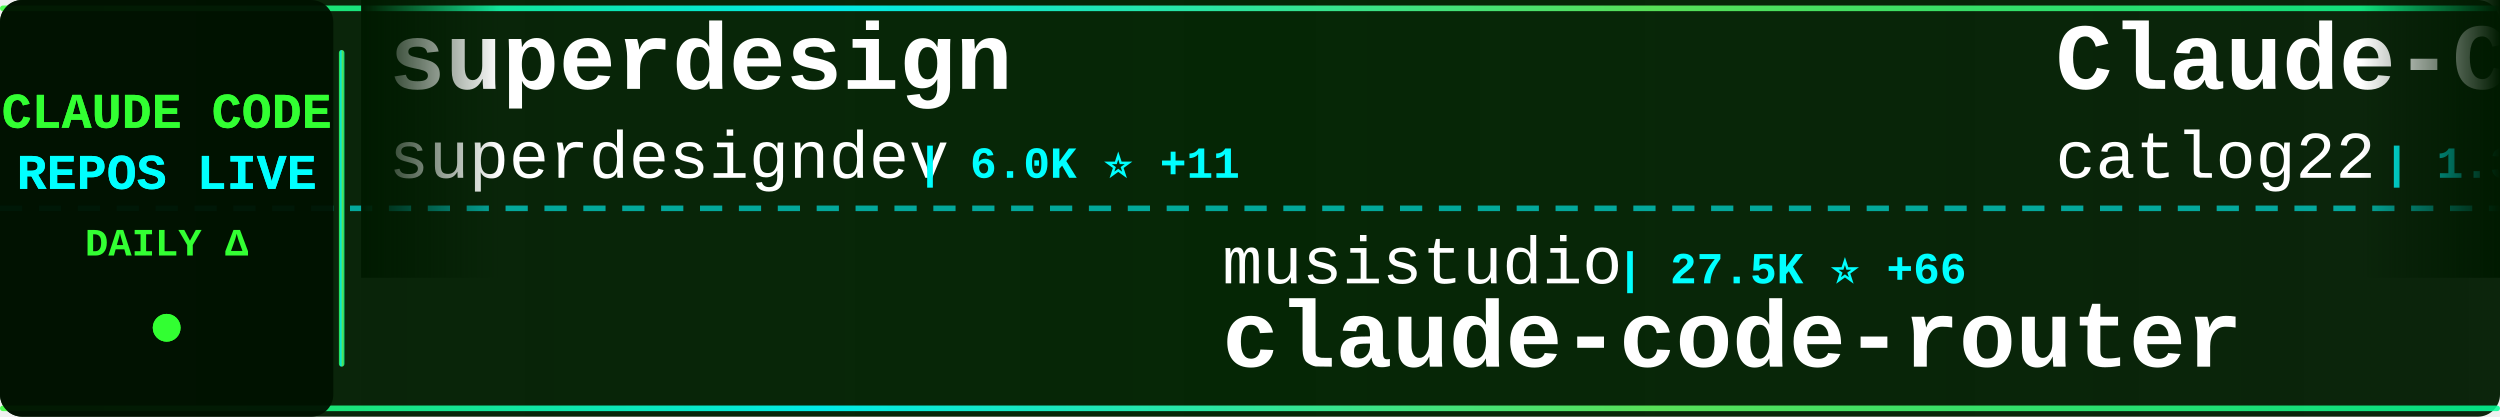
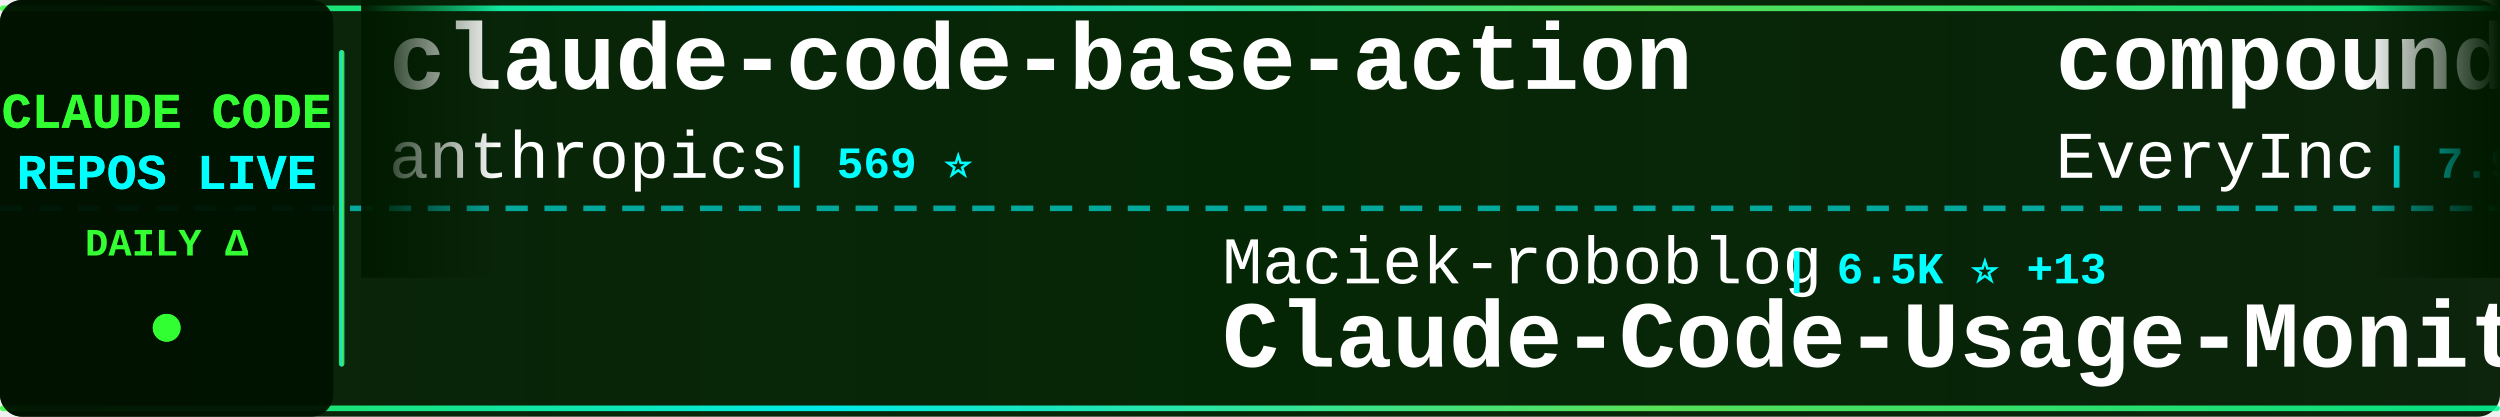
<svg xmlns="http://www.w3.org/2000/svg" width="900" height="150">
  <defs>
    <linearGradient id="tickerBg" x1="0%" y1="0%" x2="100%" y2="0%">
      <stop offset="0%" style="stop-color:#001a00;stop-opacity:0.95" />
      <stop offset="50%" style="stop-color:#002200;stop-opacity:0.98" />
      <stop offset="100%" style="stop-color:#001a00;stop-opacity:0.95" />
    </linearGradient>
    <linearGradient id="borderGrad" x1="0%" y1="0%" x2="100%" y2="0%">
      <stop offset="0%" style="stop-color:#33ff33;stop-opacity:0.85">
        <animate attributeName="stop-opacity" values="0.85;1;0.85" dur="2s" repeatCount="indefinite" />
      </stop>
      <stop offset="33%" style="stop-color:#00ffff;stop-opacity:0.9">
        <animate attributeName="stop-opacity" values="0.9;1;0.9" dur="2.2s" repeatCount="indefinite" />
      </stop>
      <stop offset="66%" style="stop-color:#66ff66;stop-opacity:0.85">
        <animate attributeName="stop-opacity" values="0.85;1;0.85" dur="1.8s" repeatCount="indefinite" />
      </stop>
      <stop offset="100%" style="stop-color:#00ff99;stop-opacity:0.85">
        <animate attributeName="stop-opacity" values="0.85;1;0.85" dur="2s" repeatCount="indefinite" />
      </stop>
    </linearGradient>
    <filter id="textGlow">
      <feGaussianBlur stdDeviation="0.1" result="coloredBlur" />
      <feMerge>
        <feMergeNode in="coloredBlur" />
        <feMergeNode in="SourceGraphic" />
      </feMerge>
    </filter>
    <filter id="metricGlow">
      <feGaussianBlur stdDeviation="0.2" result="coloredBlur" />
      <feMerge>
        <feMergeNode in="coloredBlur" />
        <feMergeNode in="SourceGraphic" />
      </feMerge>
    </filter>
    <linearGradient id="leftFade" x1="0%" y1="0%" x2="100%" y2="0%">
      <stop offset="0%" style="stop-color:#001a00;stop-opacity:1" />
      <stop offset="100%" style="stop-color:#001a00;stop-opacity:0" />
    </linearGradient>
    <linearGradient id="rightFade" x1="0%" y1="0%" x2="100%" y2="0%">
      <stop offset="0%" style="stop-color:#001a00;stop-opacity:0" />
      <stop offset="100%" style="stop-color:#001a00;stop-opacity:1" />
    </linearGradient>
  </defs>
  <rect width="900" height="150" fill="url(#tickerBg)" rx="8" />
  <rect x="0" y="2" width="900" height="2" fill="url(#borderGrad)" rx="1" />
  <rect x="0" y="146" width="900" height="2" fill="url(#borderGrad)" rx="1" />
  <line x1="0" y1="75" x2="900" y2="75" stroke="#00ffff" stroke-width="2" stroke-dasharray="8 6" opacity="0.6" />
  <rect x="0" y="0" width="120" height="150" fill="#001100" opacity="0.95" rx="8" />
  <text x="60" y="46" font-family="'Courier New', monospace" font-size="18" font-weight="bold" fill="#33ff33" text-anchor="middle" filter="url(#textGlow)">
    CLAUDE CODE
  </text>
  <text x="60" y="68" font-family="'Courier New', monospace" font-size="18" font-weight="bold" fill="#00ffff" text-anchor="middle" filter="url(#textGlow)">
    REPOS LIVE
  </text>
  <text x="60" y="92" font-family="'Courier New', monospace" font-size="14" font-weight="bold" fill="#33ff33" text-anchor="middle">
    DAILY Δ
  </text>
  <circle cx="60" cy="118" r="5" fill="#33ff33" filter="url(#metricGlow)">
    <animate attributeName="r" values="4;6;4" dur="1.5s" repeatCount="indefinite" />
    <animate attributeName="opacity" values="0.6;1;0.6" dur="1.5s" repeatCount="indefinite" />
  </circle>
  <rect x="122" y="18" width="2" height="114" fill="url(#borderGrad)" rx="1" />
  <clipPath id="tickerClip">
    <rect x="130" y="0" width="770" height="150" />
  </clipPath>
  <g clip-path="url(#tickerClip)">
    <g id="tickerItems">
      <animateTransform attributeName="transform" attributeType="XML" type="translate" from="0 0" to="-3000 0" dur="54s" repeatCount="indefinite" />
      <g transform="translate(0, 0)">
-         <text x="140" y="32" font-family="'Courier New', monospace" font-size="34" font-weight="bold" fill="#ffffff">superdesign</text>
-         <text x="140" y="64" font-family="'Courier New', monospace" font-size="24" font-weight="normal" fill="#ffffff" opacity="1.0">superdesigndev</text>
-         <text x="330" y="64" font-family="'Courier New', monospace" font-size="16" font-weight="bold" fill="#00ffff"> | 6.0K ⭐ +11</text>
+         <text x="140" y="32" font-family="'Courier New', monospace" font-size="34" font-weight="bold" fill="#ffffff">claude-code-base-action</text>
+         <text x="140" y="64" font-family="'Courier New', monospace" font-size="24" font-weight="normal" fill="#ffffff" opacity="1.0">anthropics</text>
+         <text x="282" y="64" font-family="'Courier New', monospace" font-size="16" font-weight="bold" fill="#00ffff"> | 569 ⭐</text>
      </g>
      <g transform="translate(300, 0)">
-         <text x="140" y="102" font-family="'Courier New', monospace" font-size="24" font-weight="normal" fill="#ffffff" opacity="1.0">musistudio</text>
-         <text x="282" y="102" font-family="'Courier New', monospace" font-size="16" font-weight="bold" fill="#00ffff"> | 27.5K ⭐ +66</text>
-         <text x="140" y="132" font-family="'Courier New', monospace" font-size="34" font-weight="bold" fill="#ffffff">claude-code-router</text>
+         <text x="140" y="102" font-family="'Courier New', monospace" font-size="24" font-weight="normal" fill="#ffffff" opacity="1.0">Maciek-roboblog</text>
+         <text x="342" y="102" font-family="'Courier New', monospace" font-size="16" font-weight="bold" fill="#00ffff"> | 6.5K ⭐ +13</text>
+         <text x="140" y="132" font-family="'Courier New', monospace" font-size="34" font-weight="bold" fill="#ffffff">Claude-Code-Usage-Monito...</text>
      </g>
      <g transform="translate(600, 0)">
-         <text x="140" y="32" font-family="'Courier New', monospace" font-size="34" font-weight="bold" fill="#ffffff">Claude-Code-Workflow</text>
-         <text x="140" y="64" font-family="'Courier New', monospace" font-size="24" font-weight="normal" fill="#ffffff" opacity="1.0">catlog22</text>
-         <text x="258" y="64" font-family="'Courier New', monospace" font-size="16" font-weight="bold" fill="#00ffff"> | 1.3K ⭐ +4</text>
+         <text x="140" y="32" font-family="'Courier New', monospace" font-size="34" font-weight="bold" fill="#ffffff">compound-engineering-plu...</text>
+         <text x="140" y="64" font-family="'Courier New', monospace" font-size="24" font-weight="normal" fill="#ffffff" opacity="1.0">EveryInc</text>
+         <text x="258" y="64" font-family="'Courier New', monospace" font-size="16" font-weight="bold" fill="#00ffff"> | 7.9K ⭐ +365</text>
      </g>
      <g transform="translate(900, 0)">
-         <text x="140" y="102" font-family="'Courier New', monospace" font-size="24" font-weight="normal" fill="#ffffff" opacity="1.0">VoltAgent</text>
-         <text x="270" y="102" font-family="'Courier New', monospace" font-size="16" font-weight="bold" fill="#00ffff"> | 10.1K ⭐ +92</text>
-         <text x="140" y="132" font-family="'Courier New', monospace" font-size="34" font-weight="bold" fill="#ffffff">awesome-claude-code-suba...</text>
+         <text x="140" y="102" font-family="'Courier New', monospace" font-size="24" font-weight="normal" fill="#ffffff" opacity="1.0">sickn33</text>
+         <text x="246" y="102" font-family="'Courier New', monospace" font-size="16" font-weight="bold" fill="#00ffff"> | 8.1K ⭐ +171</text>
+         <text x="140" y="132" font-family="'Courier New', monospace" font-size="34" font-weight="bold" fill="#ffffff">antigravity-awesome-skil...</text>
      </g>
      <g transform="translate(1200, 0)">
-         <text x="140" y="32" font-family="'Courier New', monospace" font-size="34" font-weight="bold" fill="#ffffff">claude-code-mastering</text>
-         <text x="140" y="64" font-family="'Courier New', monospace" font-size="24" font-weight="normal" fill="#ffffff" opacity="1.0">revfactory</text>
-         <text x="282" y="64" font-family="'Courier New', monospace" font-size="16" font-weight="bold" fill="#00ffff"> | 753 ⭐</text>
+         <text x="140" y="32" font-family="'Courier New', monospace" font-size="34" font-weight="bold" fill="#ffffff">claude-code-spec-workflo...</text>
+         <text x="140" y="64" font-family="'Courier New', monospace" font-size="24" font-weight="normal" fill="#ffffff" opacity="1.0">Pimzino</text>
+         <text x="246" y="64" font-family="'Courier New', monospace" font-size="16" font-weight="bold" fill="#00ffff"> | 3.4K ⭐ +2</text>
      </g>
      <g transform="translate(1500, 0)">
-         <text x="140" y="102" font-family="'Courier New', monospace" font-size="24" font-weight="normal" fill="#ffffff" opacity="1.0">PleasePrompto</text>
-         <text x="318" y="102" font-family="'Courier New', monospace" font-size="16" font-weight="bold" fill="#00ffff"> | 3.4K ⭐ +38</text>
-         <text x="140" y="132" font-family="'Courier New', monospace" font-size="34" font-weight="bold" fill="#ffffff">notebooklm-skill</text>
+         <text x="140" y="102" font-family="'Courier New', monospace" font-size="24" font-weight="normal" fill="#ffffff" opacity="1.0">Matt-Dionis</text>
+         <text x="294" y="102" font-family="'Courier New', monospace" font-size="16" font-weight="bold" fill="#00ffff"> | 614 ⭐</text>
+         <text x="140" y="132" font-family="'Courier New', monospace" font-size="34" font-weight="bold" fill="#ffffff">claude-code-configs</text>
      </g>
      <g transform="translate(1800, 0)">
-         <text x="140" y="32" font-family="'Courier New', monospace" font-size="34" font-weight="bold" fill="#ffffff">awesome-claude-skills</text>
-         <text x="140" y="64" font-family="'Courier New', monospace" font-size="24" font-weight="normal" fill="#ffffff" opacity="1.0">ComposioHQ</text>
-         <text x="282" y="64" font-family="'Courier New', monospace" font-size="16" font-weight="bold" fill="#00ffff"> | 33.2K ⭐ +489</text>
+         <text x="140" y="32" font-family="'Courier New', monospace" font-size="34" font-weight="bold" fill="#ffffff">cc-switch</text>
+         <text x="140" y="64" font-family="'Courier New', monospace" font-size="24" font-weight="normal" fill="#ffffff" opacity="1.0">farion1231</text>
+         <text x="282" y="64" font-family="'Courier New', monospace" font-size="16" font-weight="bold" fill="#00ffff"> | 17.2K ⭐ +219</text>
      </g>
      <g transform="translate(2100, 0)">
-         <text x="140" y="102" font-family="'Courier New', monospace" font-size="24" font-weight="normal" fill="#ffffff" opacity="1.0">zhukunpenglinyutong</text>
-         <text x="390" y="102" font-family="'Courier New', monospace" font-size="16" font-weight="bold" fill="#00ffff"> | 1.2K ⭐ +62</text>
-         <text x="140" y="132" font-family="'Courier New', monospace" font-size="34" font-weight="bold" fill="#ffffff">idea-claude-code-gui</text>
+         <text x="140" y="102" font-family="'Courier New', monospace" font-size="24" font-weight="normal" fill="#ffffff" opacity="1.0">peterkrueck</text>
+         <text x="294" y="102" font-family="'Courier New', monospace" font-size="16" font-weight="bold" fill="#00ffff"> | 1.3K ⭐ +1</text>
+         <text x="140" y="132" font-family="'Courier New', monospace" font-size="34" font-weight="bold" fill="#ffffff">Claude-Code-Development-...</text>
      </g>
      <g transform="translate(2400, 0)">
-         <text x="140" y="32" font-family="'Courier New', monospace" font-size="34" font-weight="bold" fill="#ffffff">claude-mem</text>
-         <text x="140" y="64" font-family="'Courier New', monospace" font-size="24" font-weight="normal" fill="#ffffff" opacity="1.0">thedotmack</text>
-         <text x="282" y="64" font-family="'Courier New', monospace" font-size="16" font-weight="bold" fill="#00ffff"> | 26.2K ⭐ +719</text>
+         <text x="140" y="32" font-family="'Courier New', monospace" font-size="34" font-weight="bold" fill="#ffffff">Claude-Code</text>
+         <text x="140" y="64" font-family="'Courier New', monospace" font-size="24" font-weight="normal" fill="#ffffff" opacity="1.0">lyconear</text>
+         <text x="258" y="64" font-family="'Courier New', monospace" font-size="16" font-weight="bold" fill="#00ffff"> | 4 ⭐</text>
      </g>
      <g transform="translate(2700, 0)">
-         <text x="140" y="102" font-family="'Courier New', monospace" font-size="24" font-weight="normal" fill="#ffffff" opacity="1.0">alirezarezvani</text>
-         <text x="330" y="102" font-family="'Courier New', monospace" font-size="16" font-weight="bold" fill="#00ffff"> | 503 ⭐ +4</text>
-         <text x="140" y="132" font-family="'Courier New', monospace" font-size="34" font-weight="bold" fill="#ffffff">claude-code-tresor</text>
+         <text x="140" y="102" font-family="'Courier New', monospace" font-size="24" font-weight="normal" fill="#ffffff" opacity="1.0">eyaltoledano</text>
+         <text x="306" y="102" font-family="'Courier New', monospace" font-size="16" font-weight="bold" fill="#00ffff"> | 25.4K ⭐ +21</text>
+         <text x="140" y="132" font-family="'Courier New', monospace" font-size="34" font-weight="bold" fill="#ffffff">claude-task-master</text>
      </g>
      <g transform="translate(3000, 0)">
-         <text x="140" y="32" font-family="'Courier New', monospace" font-size="34" font-weight="bold" fill="#ffffff">superdesign</text>
-         <text x="140" y="64" font-family="'Courier New', monospace" font-size="24" font-weight="normal" fill="#ffffff" opacity="1.0">superdesigndev</text>
-         <text x="330" y="64" font-family="'Courier New', monospace" font-size="16" font-weight="bold" fill="#00ffff"> | 6.0K ⭐ +11</text>
+         <text x="140" y="32" font-family="'Courier New', monospace" font-size="34" font-weight="bold" fill="#ffffff">claude-code-base-action</text>
+         <text x="140" y="64" font-family="'Courier New', monospace" font-size="24" font-weight="normal" fill="#ffffff" opacity="1.0">anthropics</text>
+         <text x="282" y="64" font-family="'Courier New', monospace" font-size="16" font-weight="bold" fill="#00ffff"> | 569 ⭐</text>
      </g>
      <g transform="translate(3300, 0)">
-         <text x="140" y="102" font-family="'Courier New', monospace" font-size="24" font-weight="normal" fill="#ffffff" opacity="1.0">musistudio</text>
-         <text x="282" y="102" font-family="'Courier New', monospace" font-size="16" font-weight="bold" fill="#00ffff"> | 27.5K ⭐ +66</text>
-         <text x="140" y="132" font-family="'Courier New', monospace" font-size="34" font-weight="bold" fill="#ffffff">claude-code-router</text>
+         <text x="140" y="102" font-family="'Courier New', monospace" font-size="24" font-weight="normal" fill="#ffffff" opacity="1.0">Maciek-roboblog</text>
+         <text x="342" y="102" font-family="'Courier New', monospace" font-size="16" font-weight="bold" fill="#00ffff"> | 6.5K ⭐ +13</text>
+         <text x="140" y="132" font-family="'Courier New', monospace" font-size="34" font-weight="bold" fill="#ffffff">Claude-Code-Usage-Monito...</text>
      </g>
      <g transform="translate(3600, 0)">
-         <text x="140" y="32" font-family="'Courier New', monospace" font-size="34" font-weight="bold" fill="#ffffff">Claude-Code-Workflow</text>
-         <text x="140" y="64" font-family="'Courier New', monospace" font-size="24" font-weight="normal" fill="#ffffff" opacity="1.0">catlog22</text>
-         <text x="258" y="64" font-family="'Courier New', monospace" font-size="16" font-weight="bold" fill="#00ffff"> | 1.3K ⭐ +4</text>
+         <text x="140" y="32" font-family="'Courier New', monospace" font-size="34" font-weight="bold" fill="#ffffff">compound-engineering-plu...</text>
+         <text x="140" y="64" font-family="'Courier New', monospace" font-size="24" font-weight="normal" fill="#ffffff" opacity="1.0">EveryInc</text>
+         <text x="258" y="64" font-family="'Courier New', monospace" font-size="16" font-weight="bold" fill="#00ffff"> | 7.9K ⭐ +365</text>
      </g>
      <g transform="translate(3900, 0)">
-         <text x="140" y="102" font-family="'Courier New', monospace" font-size="24" font-weight="normal" fill="#ffffff" opacity="1.0">VoltAgent</text>
-         <text x="270" y="102" font-family="'Courier New', monospace" font-size="16" font-weight="bold" fill="#00ffff"> | 10.1K ⭐ +92</text>
-         <text x="140" y="132" font-family="'Courier New', monospace" font-size="34" font-weight="bold" fill="#ffffff">awesome-claude-code-suba...</text>
+         <text x="140" y="102" font-family="'Courier New', monospace" font-size="24" font-weight="normal" fill="#ffffff" opacity="1.0">sickn33</text>
+         <text x="246" y="102" font-family="'Courier New', monospace" font-size="16" font-weight="bold" fill="#00ffff"> | 8.1K ⭐ +171</text>
+         <text x="140" y="132" font-family="'Courier New', monospace" font-size="34" font-weight="bold" fill="#ffffff">antigravity-awesome-skil...</text>
      </g>
    </g>
  </g>
  <rect x="130" y="0" width="50" height="100" fill="url(#leftFade)" />
  <rect x="850" y="0" width="50" height="100" fill="url(#rightFade)" />
</svg>
